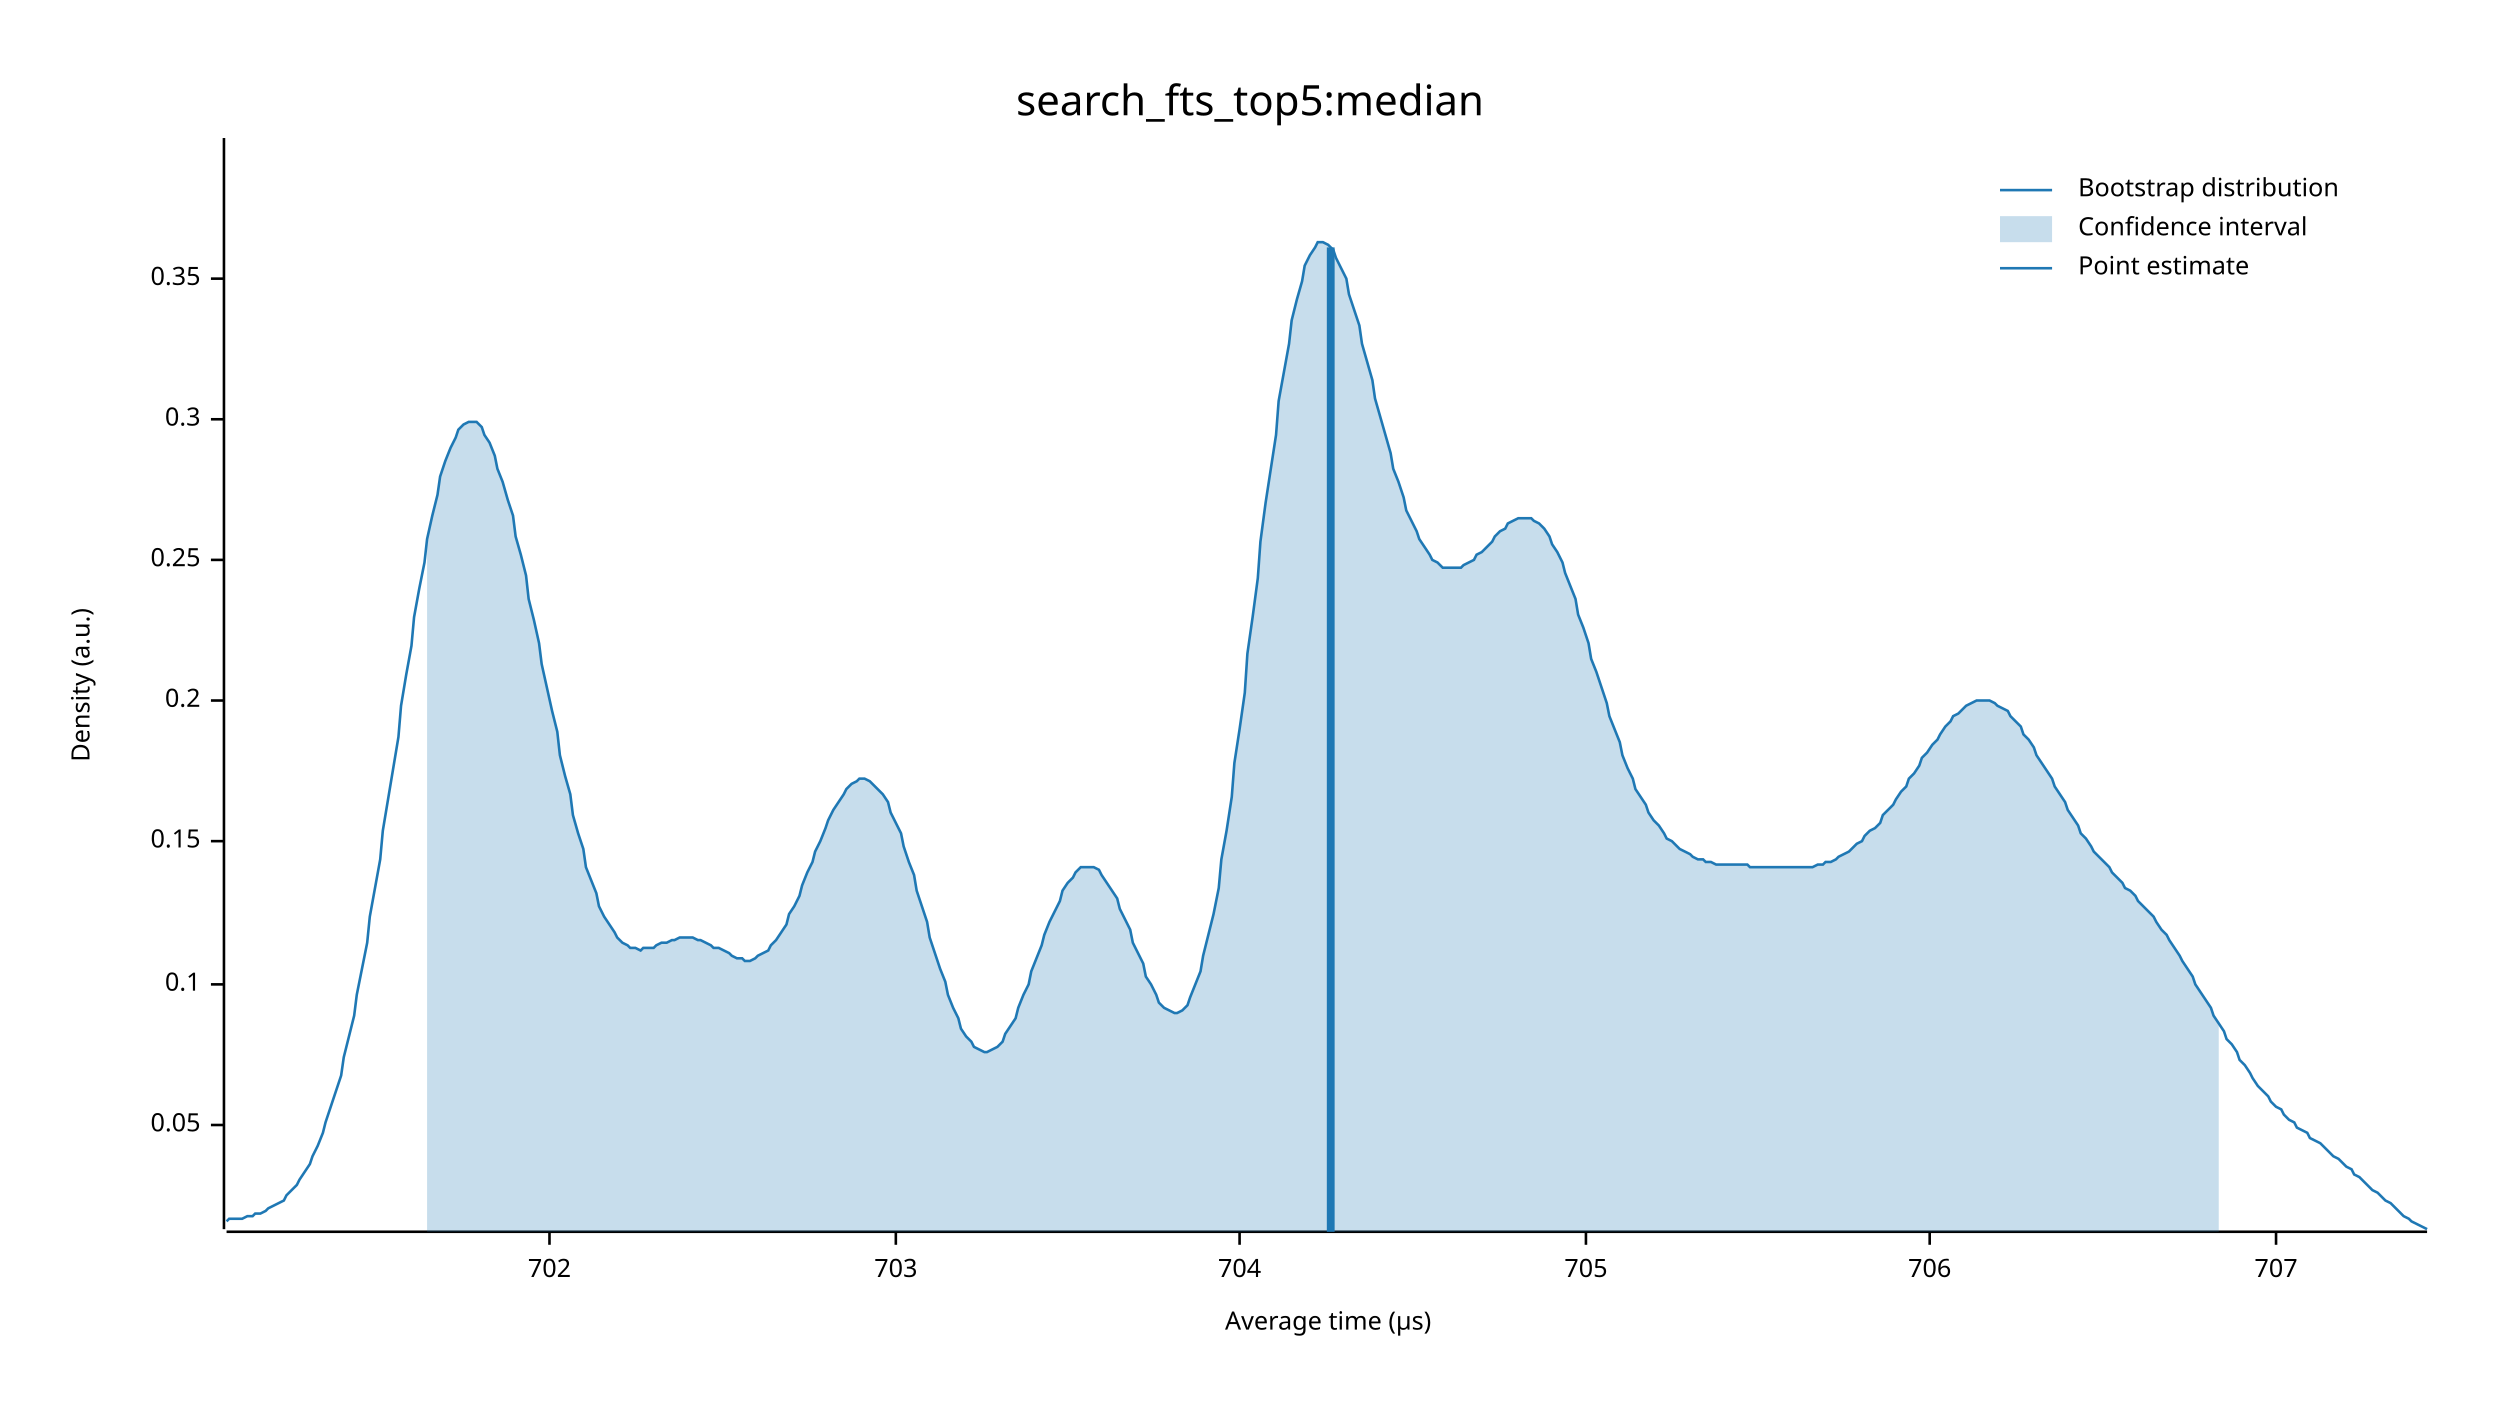
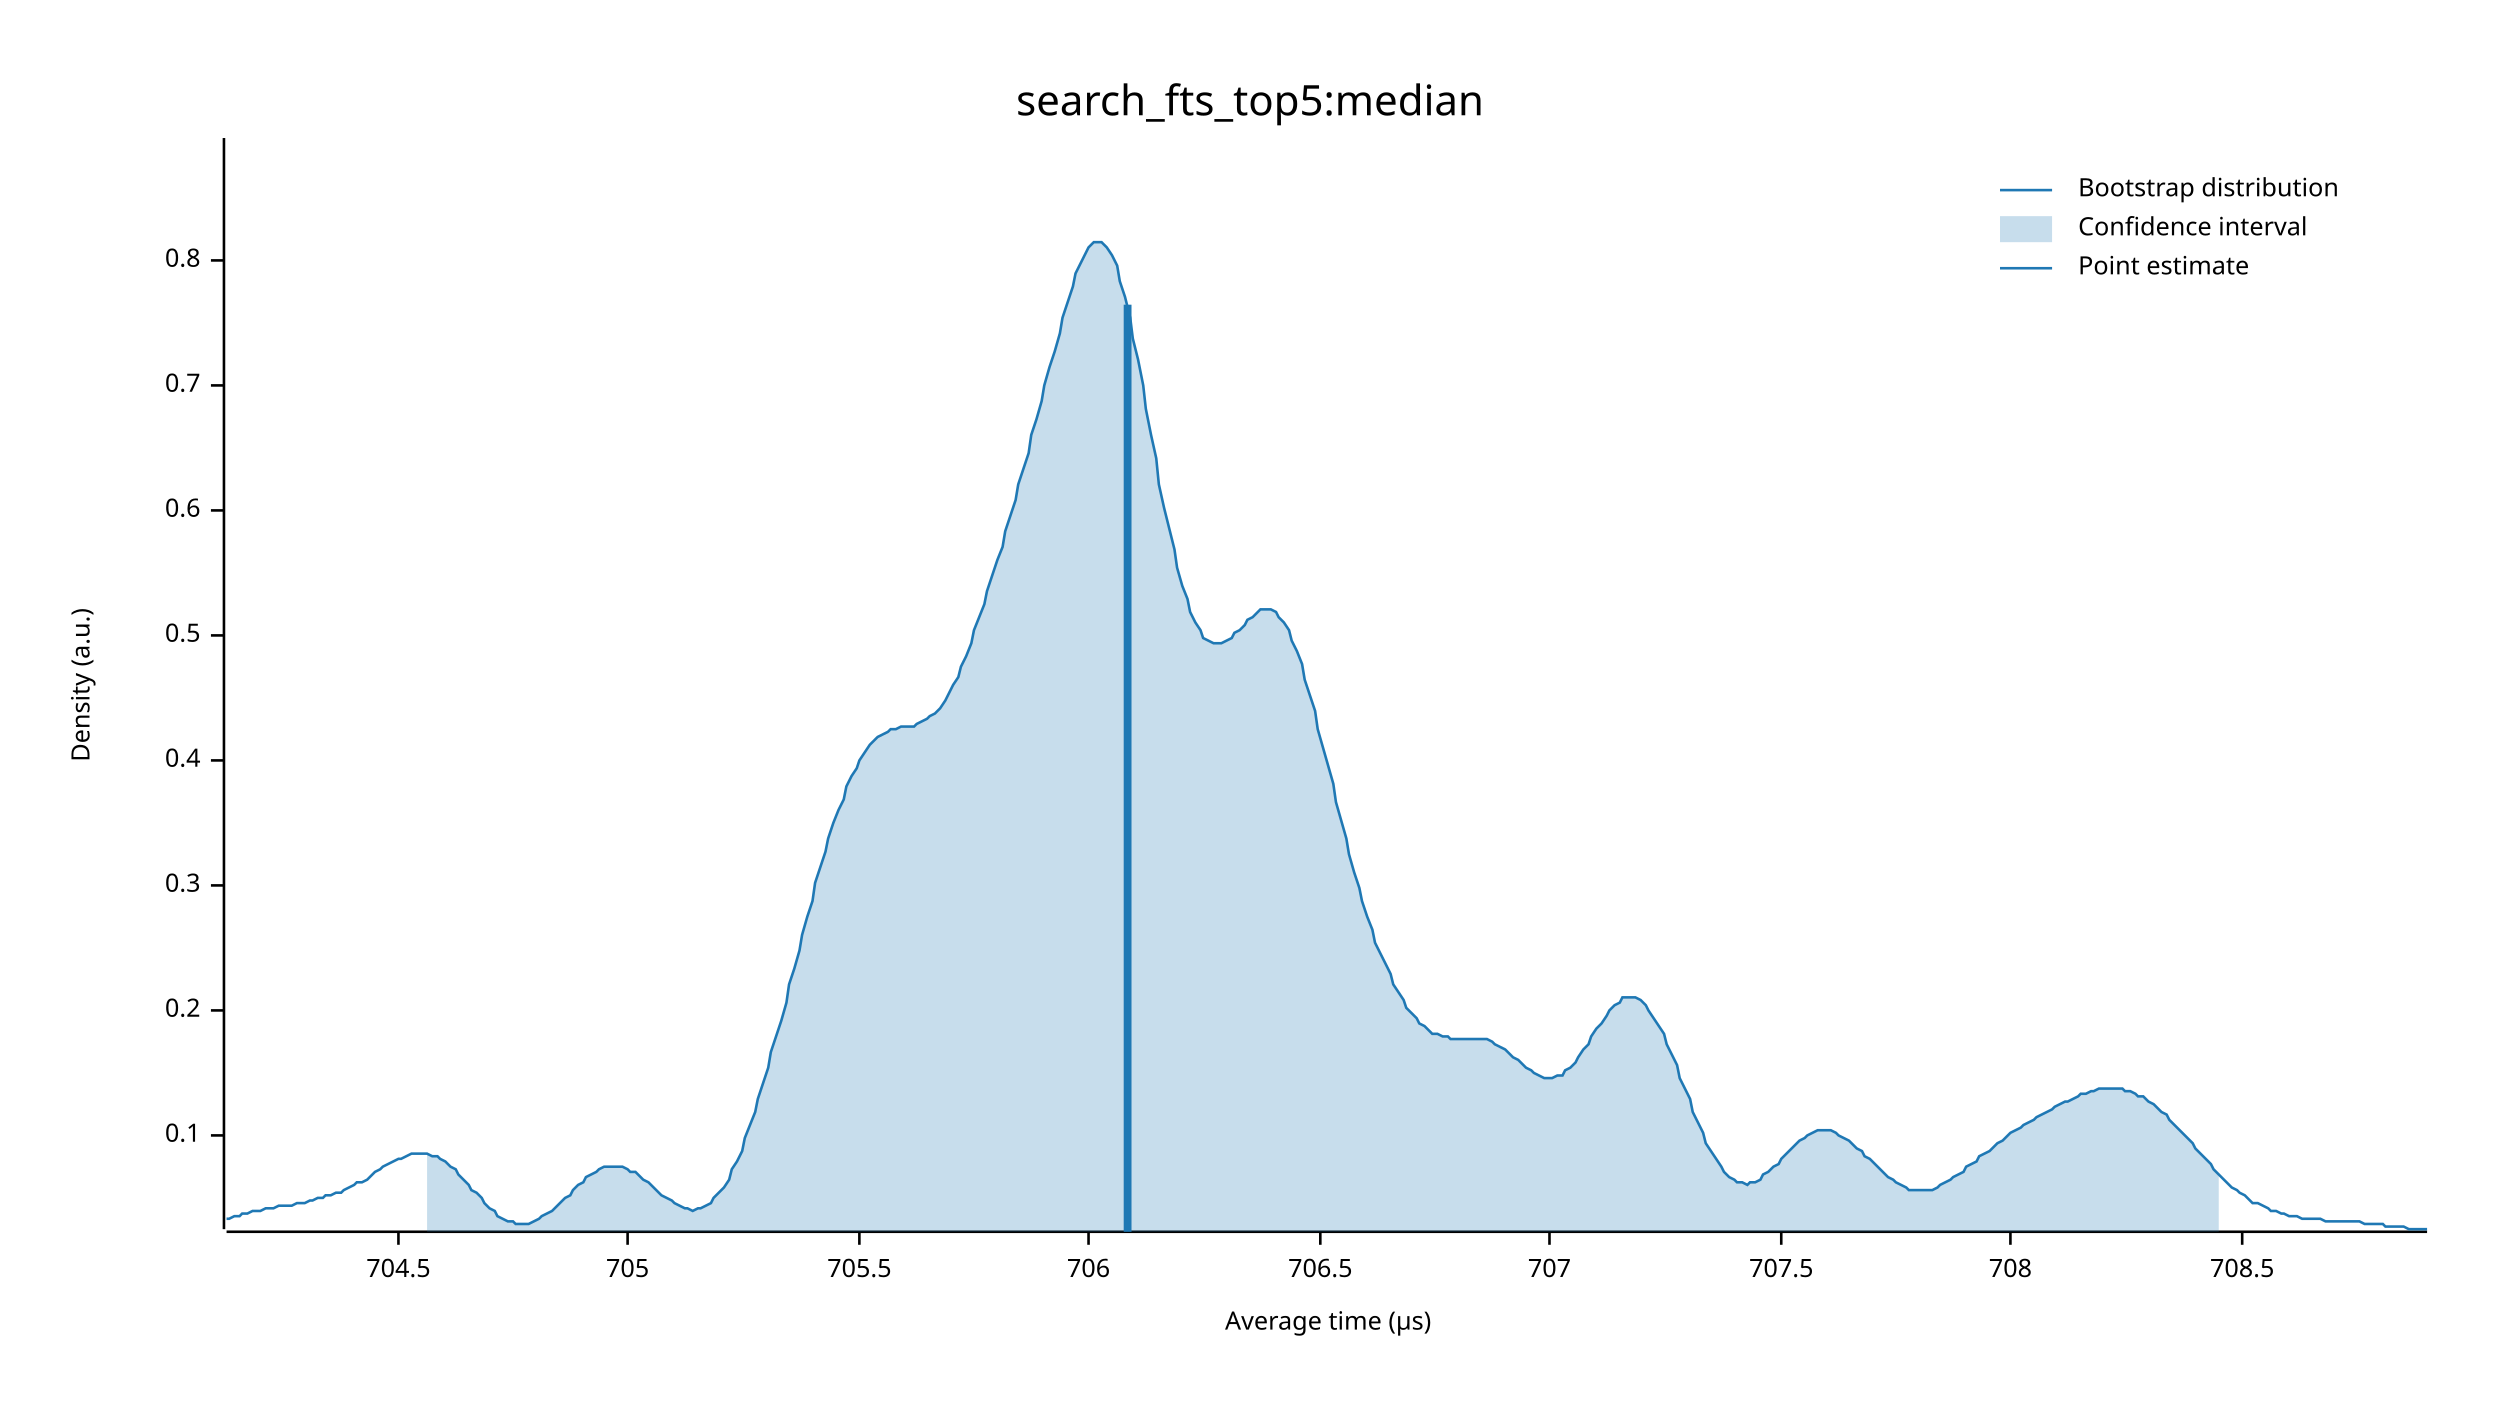
<svg xmlns="http://www.w3.org/2000/svg" width="960" height="540" viewBox="0 0 960 540">
  <text x="480" y="32" dy="0.76em" text-anchor="middle" font-family="sans-serif" font-size="16.129" opacity="1" fill="#000000">
search_fts_top5:median
</text>
  <text x="27" y="263" dy="0.76em" text-anchor="middle" font-family="sans-serif" font-size="9.677" opacity="1" fill="#000000" transform="rotate(270, 27, 263)">
Density (a.u.)
</text>
  <text x="510" y="513" dy="-0.5ex" text-anchor="middle" font-family="sans-serif" font-size="9.677" opacity="1" fill="#000000">
Average time (µs)
</text>
  <polyline fill="none" opacity="1" stroke="#000000" stroke-width="1" points="86,53 86,472 " />
-   <text x="77" y="432" dy="0.5ex" text-anchor="end" font-family="sans-serif" font-size="9.677" opacity="1" fill="#000000">
- 0.05
- </text>
-   <polyline fill="none" opacity="1" stroke="#000000" stroke-width="1" points="81,432 86,432 " />
-   <text x="77" y="378" dy="0.5ex" text-anchor="end" font-family="sans-serif" font-size="9.677" opacity="1" fill="#000000">
+   <text x="77" y="436" dy="0.5ex" text-anchor="end" font-family="sans-serif" font-size="9.677" opacity="1" fill="#000000">
0.1
</text>
-   <polyline fill="none" opacity="1" stroke="#000000" stroke-width="1" points="81,378 86,378 " />
-   <text x="77" y="323" dy="0.5ex" text-anchor="end" font-family="sans-serif" font-size="9.677" opacity="1" fill="#000000">
- 0.15
- </text>
-   <polyline fill="none" opacity="1" stroke="#000000" stroke-width="1" points="81,323 86,323 " />
-   <text x="77" y="269" dy="0.5ex" text-anchor="end" font-family="sans-serif" font-size="9.677" opacity="1" fill="#000000">
+   <polyline fill="none" opacity="1" stroke="#000000" stroke-width="1" points="81,436 86,436 " />
+   <text x="77" y="388" dy="0.5ex" text-anchor="end" font-family="sans-serif" font-size="9.677" opacity="1" fill="#000000">
0.2
</text>
-   <polyline fill="none" opacity="1" stroke="#000000" stroke-width="1" points="81,269 86,269 " />
-   <text x="77" y="215" dy="0.5ex" text-anchor="end" font-family="sans-serif" font-size="9.677" opacity="1" fill="#000000">
- 0.25
- </text>
-   <polyline fill="none" opacity="1" stroke="#000000" stroke-width="1" points="81,215 86,215 " />
-   <text x="77" y="161" dy="0.5ex" text-anchor="end" font-family="sans-serif" font-size="9.677" opacity="1" fill="#000000">
+   <polyline fill="none" opacity="1" stroke="#000000" stroke-width="1" points="81,388 86,388 " />
+   <text x="77" y="340" dy="0.5ex" text-anchor="end" font-family="sans-serif" font-size="9.677" opacity="1" fill="#000000">
0.3
</text>
-   <polyline fill="none" opacity="1" stroke="#000000" stroke-width="1" points="81,161 86,161 " />
-   <text x="77" y="107" dy="0.5ex" text-anchor="end" font-family="sans-serif" font-size="9.677" opacity="1" fill="#000000">
- 0.35
+   <polyline fill="none" opacity="1" stroke="#000000" stroke-width="1" points="81,340 86,340 " />
+   <text x="77" y="292" dy="0.5ex" text-anchor="end" font-family="sans-serif" font-size="9.677" opacity="1" fill="#000000">
+ 0.4
</text>
-   <polyline fill="none" opacity="1" stroke="#000000" stroke-width="1" points="81,107 86,107 " />
+   <polyline fill="none" opacity="1" stroke="#000000" stroke-width="1" points="81,292 86,292 " />
+   <text x="77" y="244" dy="0.5ex" text-anchor="end" font-family="sans-serif" font-size="9.677" opacity="1" fill="#000000">
+ 0.5
+ </text>
+   <polyline fill="none" opacity="1" stroke="#000000" stroke-width="1" points="81,244 86,244 " />
+   <text x="77" y="196" dy="0.5ex" text-anchor="end" font-family="sans-serif" font-size="9.677" opacity="1" fill="#000000">
+ 0.6
+ </text>
+   <polyline fill="none" opacity="1" stroke="#000000" stroke-width="1" points="81,196 86,196 " />
+   <text x="77" y="148" dy="0.5ex" text-anchor="end" font-family="sans-serif" font-size="9.677" opacity="1" fill="#000000">
+ 0.7
+ </text>
+   <polyline fill="none" opacity="1" stroke="#000000" stroke-width="1" points="81,148 86,148 " />
+   <text x="77" y="100" dy="0.5ex" text-anchor="end" font-family="sans-serif" font-size="9.677" opacity="1" fill="#000000">
+ 0.8
+ </text>
+   <polyline fill="none" opacity="1" stroke="#000000" stroke-width="1" points="81,100 86,100 " />
  <polyline fill="none" opacity="1" stroke="#000000" stroke-width="1" points="87,473 932,473 " />
-   <text x="211" y="483" dy="0.76em" text-anchor="middle" font-family="sans-serif" font-size="9.677" opacity="1" fill="#000000">
- 702
+   <text x="153" y="483" dy="0.76em" text-anchor="middle" font-family="sans-serif" font-size="9.677" opacity="1" fill="#000000">
+ 704.5
</text>
-   <polyline fill="none" opacity="1" stroke="#000000" stroke-width="1" points="211,473 211,478 " />
-   <text x="344" y="483" dy="0.76em" text-anchor="middle" font-family="sans-serif" font-size="9.677" opacity="1" fill="#000000">
- 703
- </text>
-   <polyline fill="none" opacity="1" stroke="#000000" stroke-width="1" points="344,473 344,478 " />
-   <text x="476" y="483" dy="0.76em" text-anchor="middle" font-family="sans-serif" font-size="9.677" opacity="1" fill="#000000">
- 704
- </text>
-   <polyline fill="none" opacity="1" stroke="#000000" stroke-width="1" points="476,473 476,478 " />
-   <text x="609" y="483" dy="0.76em" text-anchor="middle" font-family="sans-serif" font-size="9.677" opacity="1" fill="#000000">
+   <polyline fill="none" opacity="1" stroke="#000000" stroke-width="1" points="153,473 153,478 " />
+   <text x="241" y="483" dy="0.76em" text-anchor="middle" font-family="sans-serif" font-size="9.677" opacity="1" fill="#000000">
705
</text>
-   <polyline fill="none" opacity="1" stroke="#000000" stroke-width="1" points="609,473 609,478 " />
-   <text x="741" y="483" dy="0.76em" text-anchor="middle" font-family="sans-serif" font-size="9.677" opacity="1" fill="#000000">
+   <polyline fill="none" opacity="1" stroke="#000000" stroke-width="1" points="241,473 241,478 " />
+   <text x="330" y="483" dy="0.76em" text-anchor="middle" font-family="sans-serif" font-size="9.677" opacity="1" fill="#000000">
+ 705.5
+ </text>
+   <polyline fill="none" opacity="1" stroke="#000000" stroke-width="1" points="330,473 330,478 " />
+   <text x="418" y="483" dy="0.76em" text-anchor="middle" font-family="sans-serif" font-size="9.677" opacity="1" fill="#000000">
706
</text>
-   <polyline fill="none" opacity="1" stroke="#000000" stroke-width="1" points="741,473 741,478 " />
-   <text x="874" y="483" dy="0.76em" text-anchor="middle" font-family="sans-serif" font-size="9.677" opacity="1" fill="#000000">
+   <polyline fill="none" opacity="1" stroke="#000000" stroke-width="1" points="418,473 418,478 " />
+   <text x="507" y="483" dy="0.76em" text-anchor="middle" font-family="sans-serif" font-size="9.677" opacity="1" fill="#000000">
+ 706.5
+ </text>
+   <polyline fill="none" opacity="1" stroke="#000000" stroke-width="1" points="507,473 507,478 " />
+   <text x="595" y="483" dy="0.76em" text-anchor="middle" font-family="sans-serif" font-size="9.677" opacity="1" fill="#000000">
707
</text>
-   <polyline fill="none" opacity="1" stroke="#000000" stroke-width="1" points="874,473 874,478 " />
-   <polyline fill="none" opacity="1" stroke="#1F78B4" stroke-width="1" points="87,469 88,468 90,468 92,468 93,468 95,467 97,467 98,466 100,466 102,465 103,464 105,463 107,462 109,461 110,459 112,457 114,455 115,453 117,450 119,447 120,444 122,440 124,435 125,431 127,425 129,419 131,413 132,406 134,398 136,390 137,382 139,372 141,362 142,352 144,341 146,330 147,319 149,307 151,295 153,283 154,271 156,259 158,248 159,237 161,226 163,216 164,207 166,198 168,190 169,183 171,177 173,172 175,168 176,165 178,163 180,162 181,162 183,162 185,164 186,167 188,170 190,175 191,180 193,185 195,192 197,198 198,206 200,213 202,221 203,230 205,238 207,247 208,255 210,264 212,273 214,281 215,290 217,298 219,305 220,313 222,320 224,326 225,333 227,338 229,343 230,348 232,352 234,355 236,358 237,360 239,362 241,363 242,364 244,364 246,365 247,364 249,364 251,364 252,363 254,362 256,362 258,361 259,361 261,360 263,360 264,360 266,360 268,361 269,361 271,362 273,363 274,364 276,364 278,365 280,366 281,367 283,368 285,368 286,369 288,369 290,368 291,367 293,366 295,365 296,363 298,361 300,358 302,355 303,351 305,348 307,344 308,340 310,335 312,331 313,327 315,323 317,318 318,315 320,311 322,308 324,305 325,303 327,301 329,300 330,299 332,299 334,300 335,301 337,303 339,305 341,308 342,312 344,316 346,320 347,325 349,331 351,336 352,342 354,348 356,354 357,360 359,366 361,372 363,377 364,382 366,387 368,391 369,395 371,398 373,400 374,402 376,403 378,404 379,404 381,403 383,402 385,400 386,397 388,394 390,391 391,387 393,382 395,378 396,373 398,368 400,363 401,359 403,354 405,350 407,346 408,342 410,339 412,337 413,335 415,333 417,333 418,333 420,333 422,334 423,336 425,339 427,342 429,345 430,349 432,353 434,357 435,362 437,366 439,370 440,375 442,378 444,382 445,385 447,387 449,388 451,389 452,389 454,388 456,386 457,383 459,378 461,373 462,367 464,359 466,351 468,341 469,330 471,319 473,306 474,293 476,280 478,266 479,251 481,237 483,222 484,208 486,193 488,180 490,167 491,154 493,143 495,132 496,123 498,115 500,108 501,102 503,98 505,95 506,93 508,93 510,94 512,96 513,99 515,103 517,107 518,113 520,119 522,125 523,132 525,139 527,146 528,153 530,160 532,167 534,174 535,180 537,185 539,191 540,196 542,200 544,204 545,207 547,210 549,213 550,215 552,216 554,218 556,218 557,218 559,218 561,218 562,217 564,216 566,215 567,213 569,212 571,210 573,208 574,206 576,204 578,203 579,201 581,200 583,199 584,199 586,199 588,199 589,200 591,201 593,203 595,206 596,209 598,212 600,216 601,220 603,225 605,230 606,236 608,241 610,247 611,253 613,258 615,264 617,270 618,275 620,280 622,285 623,290 625,295 627,299 628,303 630,306 632,309 633,312 635,315 637,317 639,320 640,322 642,323 644,325 645,326 647,327 649,328 650,329 652,330 654,330 655,331 657,331 659,332 661,332 662,332 664,332 666,332 667,332 669,332 671,332 672,333 674,333 676,333 677,333 679,333 681,333 683,333 684,333 686,333 688,333 689,333 691,333 693,333 694,333 696,333 698,332 700,332 701,331 703,331 705,330 706,329 708,328 710,327 711,326 713,324 715,323 716,321 718,319 720,318 722,316 723,313 725,311 727,309 728,307 730,304 732,302 733,299 735,297 737,294 738,291 740,289 742,286 744,284 745,282 747,279 749,277 750,275 752,274 754,272 755,271 757,270 759,269 760,269 762,269 764,269 766,270 767,271 769,272 771,273 772,275 774,277 776,279 777,282 779,284 781,287 782,290 784,293 786,296 788,299 789,302 791,305 793,308 794,311 796,314 798,317 799,320 801,322 803,325 804,327 806,329 808,331 810,333 811,335 813,337 815,339 816,341 818,342 820,344 821,346 823,348 825,350 827,352 828,354 830,357 832,359 833,361 835,364 837,367 838,369 840,372 842,375 843,378 845,381 847,384 849,387 850,390 852,393 854,396 855,399 857,401 859,404 860,407 862,409 864,412 865,414 867,417 869,419 871,421 872,423 874,425 876,426 877,428 879,430 881,431 882,433 884,434 886,435 887,437 889,438 891,439 893,441 894,442 896,444 898,445 899,446 901,448 903,449 904,451 906,452 908,454 909,455 911,457 913,458 915,460 916,461 918,462 920,464 921,465 923,467 925,468 926,469 928,470 930,471 932,472 " />
-   <polygon opacity="0.25" fill="#1F78B4" points="164,207 166,198 168,190 169,183 171,177 173,172 175,168 176,165 178,163 180,162 181,162 183,162 185,164 186,167 188,170 190,175 191,180 193,185 195,192 197,198 198,206 200,213 202,221 203,230 205,238 207,247 208,255 210,264 212,273 214,281 215,290 217,298 219,305 220,313 222,320 224,326 225,333 227,338 229,343 230,348 232,352 234,355 236,358 237,360 239,362 241,363 242,364 244,364 246,365 247,364 249,364 251,364 252,363 254,362 256,362 258,361 259,361 261,360 263,360 264,360 266,360 268,361 269,361 271,362 273,363 274,364 276,364 278,365 280,366 281,367 283,368 285,368 286,369 288,369 290,368 291,367 293,366 295,365 296,363 298,361 300,358 302,355 303,351 305,348 307,344 308,340 310,335 312,331 313,327 315,323 317,318 318,315 320,311 322,308 324,305 325,303 327,301 329,300 330,299 332,299 334,300 335,301 337,303 339,305 341,308 342,312 344,316 346,320 347,325 349,331 351,336 352,342 354,348 356,354 357,360 359,366 361,372 363,377 364,382 366,387 368,391 369,395 371,398 373,400 374,402 376,403 378,404 379,404 381,403 383,402 385,400 386,397 388,394 390,391 391,387 393,382 395,378 396,373 398,368 400,363 401,359 403,354 405,350 407,346 408,342 410,339 412,337 413,335 415,333 417,333 418,333 420,333 422,334 423,336 425,339 427,342 429,345 430,349 432,353 434,357 435,362 437,366 439,370 440,375 442,378 444,382 445,385 447,387 449,388 451,389 452,389 454,388 456,386 457,383 459,378 461,373 462,367 464,359 466,351 468,341 469,330 471,319 473,306 474,293 476,280 478,266 479,251 481,237 483,222 484,208 486,193 488,180 490,167 491,154 493,143 495,132 496,123 498,115 500,108 501,102 503,98 505,95 506,93 508,93 510,94 512,96 513,99 515,103 517,107 518,113 520,119 522,125 523,132 525,139 527,146 528,153 530,160 532,167 534,174 535,180 537,185 539,191 540,196 542,200 544,204 545,207 547,210 549,213 550,215 552,216 554,218 556,218 557,218 559,218 561,218 562,217 564,216 566,215 567,213 569,212 571,210 573,208 574,206 576,204 578,203 579,201 581,200 583,199 584,199 586,199 588,199 589,200 591,201 593,203 595,206 596,209 598,212 600,216 601,220 603,225 605,230 606,236 608,241 610,247 611,253 613,258 615,264 617,270 618,275 620,280 622,285 623,290 625,295 627,299 628,303 630,306 632,309 633,312 635,315 637,317 639,320 640,322 642,323 644,325 645,326 647,327 649,328 650,329 652,330 654,330 655,331 657,331 659,332 661,332 662,332 664,332 666,332 667,332 669,332 671,332 672,333 674,333 676,333 677,333 679,333 681,333 683,333 684,333 686,333 688,333 689,333 691,333 693,333 694,333 696,333 698,332 700,332 701,331 703,331 705,330 706,329 708,328 710,327 711,326 713,324 715,323 716,321 718,319 720,318 722,316 723,313 725,311 727,309 728,307 730,304 732,302 733,299 735,297 737,294 738,291 740,289 742,286 744,284 745,282 747,279 749,277 750,275 752,274 754,272 755,271 757,270 759,269 760,269 762,269 764,269 766,270 767,271 769,272 771,273 772,275 774,277 776,279 777,282 779,284 781,287 782,290 784,293 786,296 788,299 789,302 791,305 793,308 794,311 796,314 798,317 799,320 801,322 803,325 804,327 806,329 808,331 810,333 811,335 813,337 815,339 816,341 818,342 820,344 821,346 823,348 825,350 827,352 828,354 830,357 832,359 833,361 835,364 837,367 838,369 840,372 842,375 843,378 845,381 847,384 849,387 850,390 852,393 852,473 164,473 " />
-   <polyline fill="none" opacity="1" stroke="#1F78B4" stroke-width="3" points="511,473 511,95 " />
+   <polyline fill="none" opacity="1" stroke="#000000" stroke-width="1" points="595,473 595,478 " />
+   <text x="684" y="483" dy="0.76em" text-anchor="middle" font-family="sans-serif" font-size="9.677" opacity="1" fill="#000000">
+ 707.5
+ </text>
+   <polyline fill="none" opacity="1" stroke="#000000" stroke-width="1" points="684,473 684,478 " />
+   <text x="772" y="483" dy="0.76em" text-anchor="middle" font-family="sans-serif" font-size="9.677" opacity="1" fill="#000000">
+ 708
+ </text>
+   <polyline fill="none" opacity="1" stroke="#000000" stroke-width="1" points="772,473 772,478 " />
+   <text x="861" y="483" dy="0.76em" text-anchor="middle" font-family="sans-serif" font-size="9.677" opacity="1" fill="#000000">
+ 708.5
+ </text>
+   <polyline fill="none" opacity="1" stroke="#000000" stroke-width="1" points="861,473 861,478 " />
+   <polyline fill="none" opacity="1" stroke="#1F78B4" stroke-width="1" points="87,468 88,468 90,467 92,467 93,466 95,466 97,465 98,465 100,465 102,464 103,464 105,464 107,463 109,463 110,463 112,463 114,462 115,462 117,462 119,461 120,461 122,460 124,460 125,459 127,459 129,458 131,458 132,457 134,456 136,455 137,454 139,454 141,453 142,452 144,450 146,449 147,448 149,447 151,446 153,445 154,445 156,444 158,443 159,443 161,443 163,443 164,443 166,444 168,444 169,445 171,446 173,448 175,449 176,451 178,453 180,455 181,457 183,458 185,460 186,462 188,464 190,465 191,467 193,468 195,469 197,469 198,470 200,470 202,470 203,470 205,469 207,468 208,467 210,466 212,465 214,463 215,462 217,460 219,459 220,457 222,455 224,454 225,452 227,451 229,450 230,449 232,448 234,448 236,448 237,448 239,448 241,449 242,450 244,450 246,452 247,453 249,454 251,456 252,457 254,459 256,460 258,461 259,462 261,463 263,464 264,464 266,465 268,464 269,464 271,463 273,462 274,460 276,458 278,456 280,453 281,449 283,446 285,442 286,437 288,432 290,427 291,422 293,416 295,410 296,404 298,398 300,392 302,385 303,378 305,372 307,365 308,359 310,352 312,346 313,339 315,333 317,327 318,322 320,316 322,311 324,307 325,302 327,298 329,295 330,292 332,289 334,286 335,285 337,283 339,282 341,281 342,280 344,280 346,279 347,279 349,279 351,279 352,278 354,277 356,276 357,275 359,274 361,272 363,269 364,267 366,263 368,260 369,256 371,252 373,247 374,242 376,237 378,232 379,227 381,221 383,215 385,210 386,204 388,198 390,192 391,186 393,180 395,174 396,167 398,161 400,154 401,148 403,141 405,135 407,128 408,122 410,116 412,110 413,105 415,101 417,97 418,95 420,93 422,93 423,93 425,95 427,98 429,102 430,108 432,114 434,122 435,130 437,138 439,148 440,157 442,167 444,176 445,186 447,195 449,203 451,211 452,218 454,225 456,230 457,235 459,239 461,242 462,245 464,246 466,247 468,247 469,247 471,246 473,245 474,243 476,242 478,240 479,238 481,237 483,235 484,234 486,234 488,234 490,235 491,237 493,239 495,242 496,246 498,250 500,255 501,261 503,267 505,273 506,280 508,287 510,294 512,301 513,308 515,315 517,322 518,328 520,335 522,341 523,346 525,352 527,357 528,362 530,366 532,370 534,374 535,378 537,381 539,384 540,387 542,389 544,391 545,393 547,394 549,396 550,397 552,397 554,398 556,398 557,399 559,399 561,399 562,399 564,399 566,399 567,399 569,399 571,399 573,400 574,401 576,402 578,403 579,404 581,406 583,407 584,408 586,410 588,411 589,412 591,413 593,414 595,414 596,414 598,413 600,413 601,411 603,410 605,408 606,406 608,403 610,401 611,398 613,395 615,393 617,390 618,388 620,386 622,385 623,383 625,383 627,383 628,383 630,384 632,386 633,388 635,391 637,394 639,397 640,401 642,405 644,409 645,414 647,418 649,422 650,427 652,431 654,435 655,439 657,442 659,445 661,448 662,450 664,452 666,453 667,454 669,454 671,455 672,454 674,454 676,453 677,451 679,450 681,448 683,447 684,445 686,443 688,441 689,440 691,438 693,437 694,436 696,435 698,434 700,434 701,434 703,434 705,435 706,436 708,437 710,438 711,439 713,441 715,442 716,444 718,445 720,447 722,449 723,450 725,452 727,453 728,454 730,455 732,456 733,457 735,457 737,457 738,457 740,457 742,457 744,456 745,455 747,454 749,453 750,452 752,451 754,450 755,448 757,447 759,446 760,444 762,443 764,442 766,440 767,439 769,438 771,436 772,435 774,434 776,433 777,432 779,431 781,430 782,429 784,428 786,427 788,426 789,425 791,424 793,423 794,423 796,422 798,421 799,420 801,420 803,419 804,419 806,418 808,418 810,418 811,418 813,418 815,418 816,419 818,419 820,420 821,421 823,421 825,423 827,424 828,425 830,427 832,428 833,430 835,432 837,434 838,435 840,437 842,439 843,441 845,443 847,445 849,447 850,449 852,451 854,453 855,454 857,456 859,457 860,458 862,459 864,461 865,462 867,462 869,463 871,464 872,465 874,465 876,466 877,466 879,467 881,467 882,467 884,468 886,468 887,468 889,468 891,468 893,469 894,469 896,469 898,469 899,469 901,469 903,469 904,469 906,469 908,470 909,470 911,470 913,470 915,470 916,471 918,471 920,471 921,471 923,471 925,472 926,472 928,472 930,472 932,472 " />
+   <polygon opacity="0.25" fill="#1F78B4" points="164,443 166,444 168,444 169,445 171,446 173,448 175,449 176,451 178,453 180,455 181,457 183,458 185,460 186,462 188,464 190,465 191,467 193,468 195,469 197,469 198,470 200,470 202,470 203,470 205,469 207,468 208,467 210,466 212,465 214,463 215,462 217,460 219,459 220,457 222,455 224,454 225,452 227,451 229,450 230,449 232,448 234,448 236,448 237,448 239,448 241,449 242,450 244,450 246,452 247,453 249,454 251,456 252,457 254,459 256,460 258,461 259,462 261,463 263,464 264,464 266,465 268,464 269,464 271,463 273,462 274,460 276,458 278,456 280,453 281,449 283,446 285,442 286,437 288,432 290,427 291,422 293,416 295,410 296,404 298,398 300,392 302,385 303,378 305,372 307,365 308,359 310,352 312,346 313,339 315,333 317,327 318,322 320,316 322,311 324,307 325,302 327,298 329,295 330,292 332,289 334,286 335,285 337,283 339,282 341,281 342,280 344,280 346,279 347,279 349,279 351,279 352,278 354,277 356,276 357,275 359,274 361,272 363,269 364,267 366,263 368,260 369,256 371,252 373,247 374,242 376,237 378,232 379,227 381,221 383,215 385,210 386,204 388,198 390,192 391,186 393,180 395,174 396,167 398,161 400,154 401,148 403,141 405,135 407,128 408,122 410,116 412,110 413,105 415,101 417,97 418,95 420,93 422,93 423,93 425,95 427,98 429,102 430,108 432,114 434,122 435,130 437,138 439,148 440,157 442,167 444,176 445,186 447,195 449,203 451,211 452,218 454,225 456,230 457,235 459,239 461,242 462,245 464,246 466,247 468,247 469,247 471,246 473,245 474,243 476,242 478,240 479,238 481,237 483,235 484,234 486,234 488,234 490,235 491,237 493,239 495,242 496,246 498,250 500,255 501,261 503,267 505,273 506,280 508,287 510,294 512,301 513,308 515,315 517,322 518,328 520,335 522,341 523,346 525,352 527,357 528,362 530,366 532,370 534,374 535,378 537,381 539,384 540,387 542,389 544,391 545,393 547,394 549,396 550,397 552,397 554,398 556,398 557,399 559,399 561,399 562,399 564,399 566,399 567,399 569,399 571,399 573,400 574,401 576,402 578,403 579,404 581,406 583,407 584,408 586,410 588,411 589,412 591,413 593,414 595,414 596,414 598,413 600,413 601,411 603,410 605,408 606,406 608,403 610,401 611,398 613,395 615,393 617,390 618,388 620,386 622,385 623,383 625,383 627,383 628,383 630,384 632,386 633,388 635,391 637,394 639,397 640,401 642,405 644,409 645,414 647,418 649,422 650,427 652,431 654,435 655,439 657,442 659,445 661,448 662,450 664,452 666,453 667,454 669,454 671,455 672,454 674,454 676,453 677,451 679,450 681,448 683,447 684,445 686,443 688,441 689,440 691,438 693,437 694,436 696,435 698,434 700,434 701,434 703,434 705,435 706,436 708,437 710,438 711,439 713,441 715,442 716,444 718,445 720,447 722,449 723,450 725,452 727,453 728,454 730,455 732,456 733,457 735,457 737,457 738,457 740,457 742,457 744,456 745,455 747,454 749,453 750,452 752,451 754,450 755,448 757,447 759,446 760,444 762,443 764,442 766,440 767,439 769,438 771,436 772,435 774,434 776,433 777,432 779,431 781,430 782,429 784,428 786,427 788,426 789,425 791,424 793,423 794,423 796,422 798,421 799,420 801,420 803,419 804,419 806,418 808,418 810,418 811,418 813,418 815,418 816,419 818,419 820,420 821,421 823,421 825,423 827,424 828,425 830,427 832,428 833,430 835,432 837,434 838,435 840,437 842,439 843,441 845,443 847,445 849,447 850,449 852,451 852,473 164,473 " />
+   <polyline fill="none" opacity="1" stroke="#1F78B4" stroke-width="3" points="433,473 433,117 " />
  <text x="798" y="68" dy="0.76em" text-anchor="start" font-family="sans-serif" font-size="9.677" opacity="1" fill="#000000">
Bootstrap distribution
</text>
  <text x="798" y="83" dy="0.76em" text-anchor="start" font-family="sans-serif" font-size="9.677" opacity="1" fill="#000000">
Confidence interval
</text>
  <text x="798" y="98" dy="0.76em" text-anchor="start" font-family="sans-serif" font-size="9.677" opacity="1" fill="#000000">
Point estimate
</text>
  <polyline fill="none" opacity="1" stroke="#1F78B4" stroke-width="1" points="768,73 788,73 " />
  <rect x="768" y="83" width="20" height="10" opacity="0.25" fill="#1F78B4" stroke="none" />
  <polyline fill="none" opacity="1" stroke="#1F78B4" stroke-width="1" points="768,103 788,103 " />
</svg>
